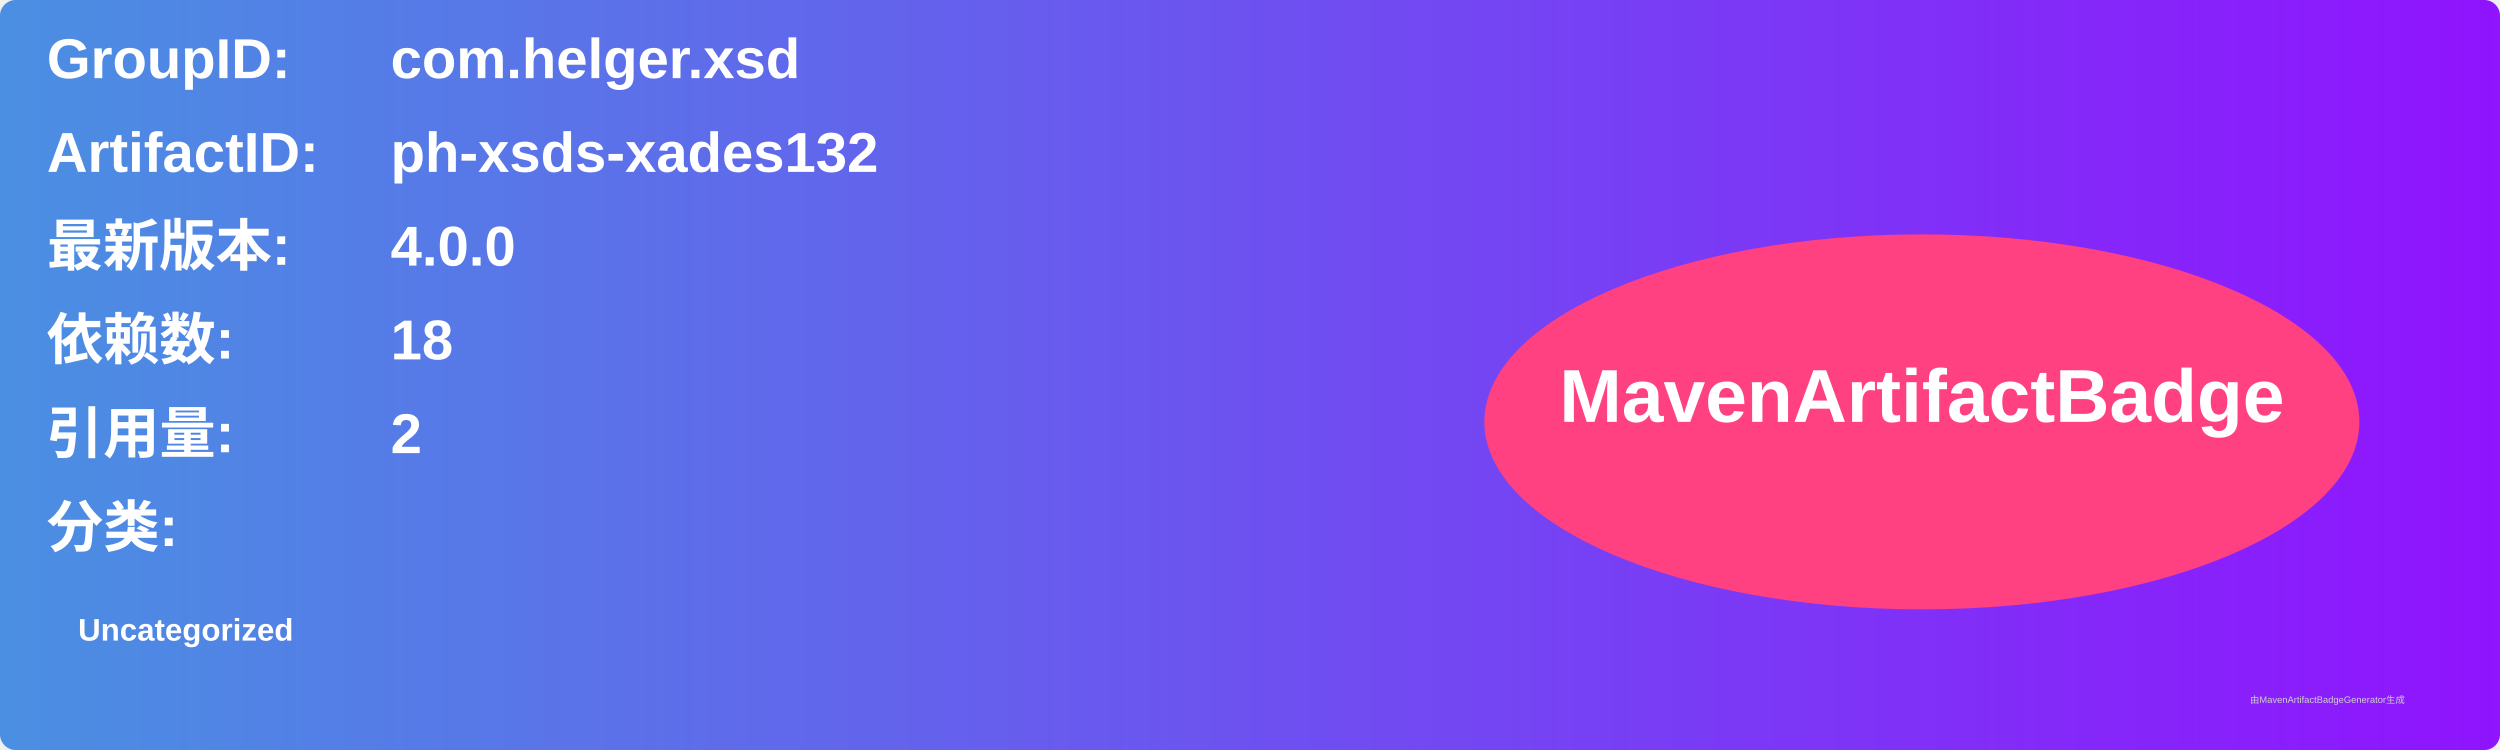
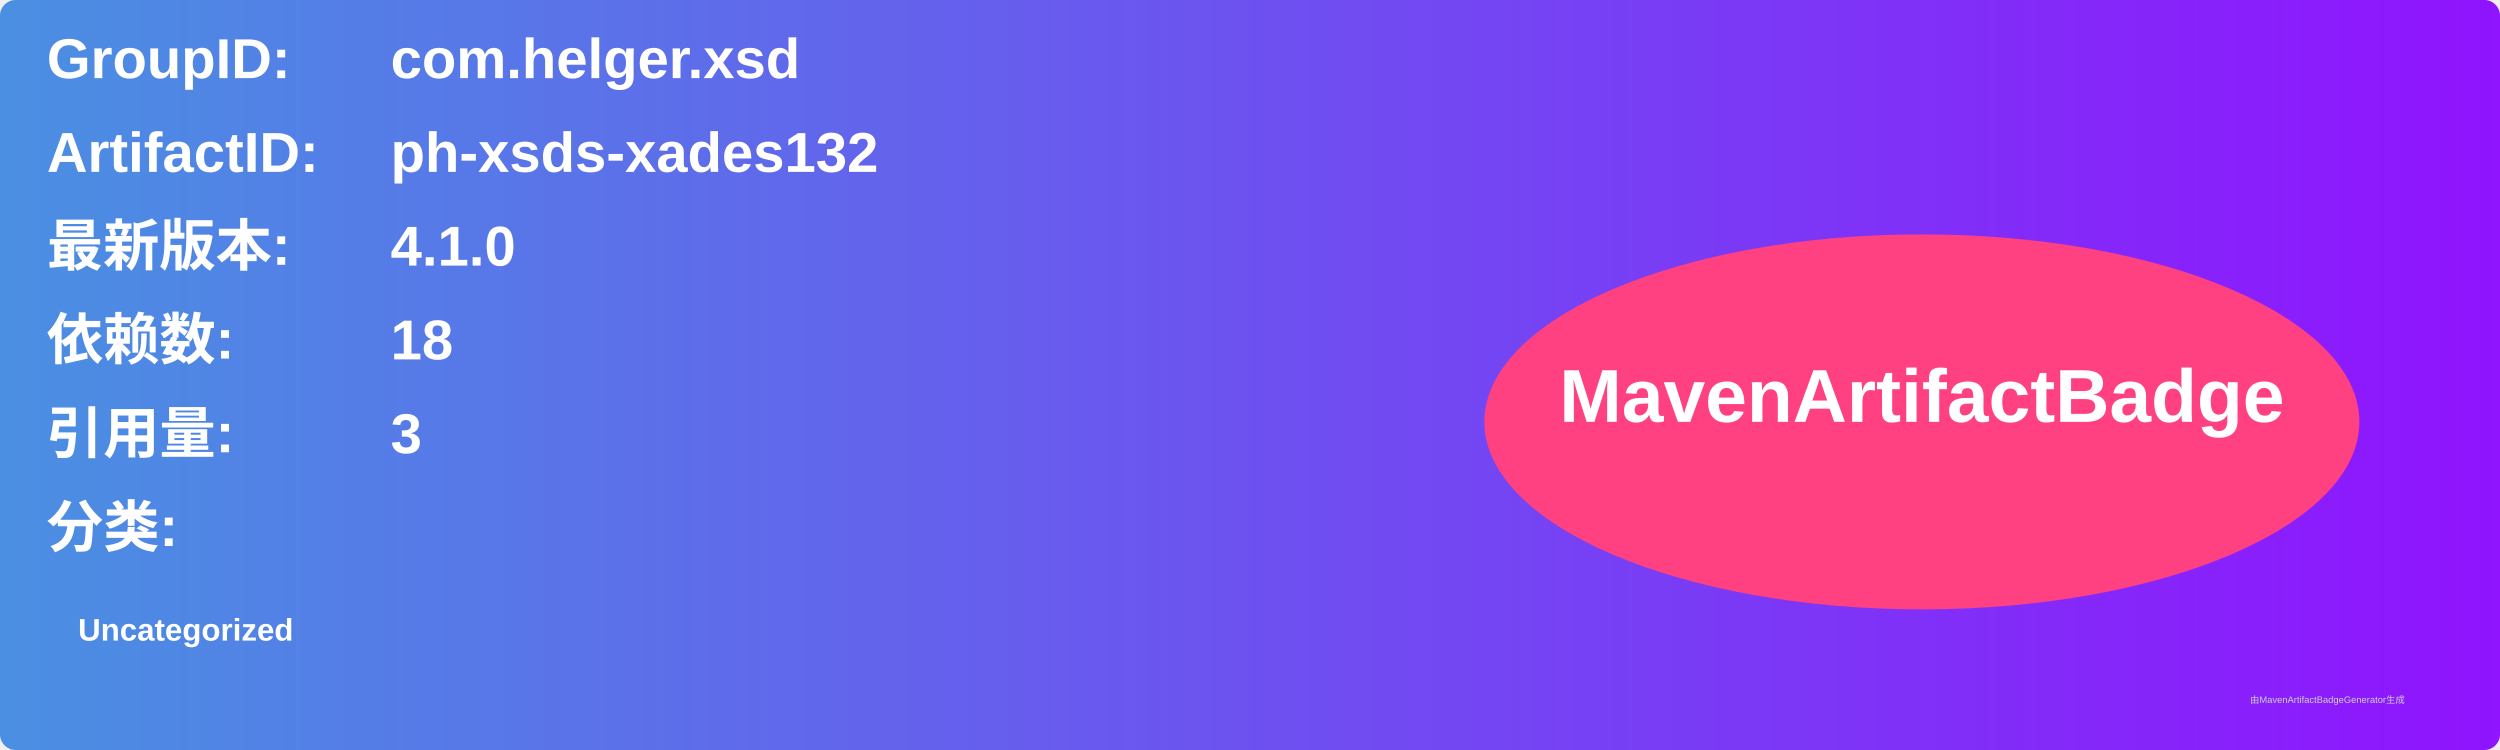
<svg xmlns="http://www.w3.org/2000/svg" width="800" height="240" viewBox="0 0 800 240">
  <linearGradient id="grad" x1="0%" y1="0%" x2="100%" y2="0%">
    <stop offset="0%" stop-color="#4a90e2" />
    <stop offset="100%" stop-color="#9013fe" />
  </linearGradient>
  <rect width="100%" height="100%" rx="5" ry="5" fill="url(#grad)" />
  <g transform="translate(15, 15)">
    <text x="0" y="10" font-family="Arial" font-size="18" fill="white" font-weight="bold" width="260">GroupID:</text>
    <text x="110" y="10" font-family="Arial" font-size="18" fill="white" font-weight="bold" width="460">com.helger.xsd</text>
    <text x="0" y="40" font-family="Arial" font-size="18" fill="white" font-weight="bold" width="260">ArtifactID:</text>
    <text x="110" y="40" font-family="Arial" font-size="18" fill="white" font-weight="bold" width="460">ph-xsds-xades132</text>
    <text x="0" y="70" font-family="Arial" font-size="18" fill="white" font-weight="bold">最新版本:</text>
    <text x="110" y="70" font-family="Arial" font-size="18" fill="white" font-weight="bold">
-       <tspan font-weight="bold">4.0.0</tspan>
+       <tspan font-weight="bold">4.1.0</tspan>
    </text>
    <text x="0" y="100" font-family="Arial" font-size="18" fill="white" font-weight="bold">依赖数: </text>
    <text x="110" y="100" font-family="Arial" font-size="18" fill="white">
      <tspan font-weight="bold">18</tspan>
    </text>
    <text x="0" y="130" font-family="Arial" font-size="18" fill="white" font-weight="bold">引用量: </text>
    <text x="110" y="130" font-family="Arial" font-size="18" fill="white">
-       <tspan font-weight="bold">2</tspan>
+       <tspan font-weight="bold">3</tspan>
    </text>
    <text x="0" y="160" font-family="Arial" font-size="18" fill="white" font-weight="bold">分类:</text>
    <text x="10" y="190" font-family="Arial" font-size="10" fill="white">
      <tspan font-weight="bold">Uncategorized</tspan>
    </text>
    <ellipse cx="600" cy="120" rx="140" ry="60" fill="#ff4081" />
    <text x="600" y="120" text-anchor="middle" font-family="Arial" font-size="24" fill="white" font-weight="bold">MavenArtifactBadge</text>
  </g>
  <text x="720" y="225" font-family="Arial" font-size="3" fill="#d0d0d0">由MavenArtifactBadgeGenerator生成</text>
</svg>
